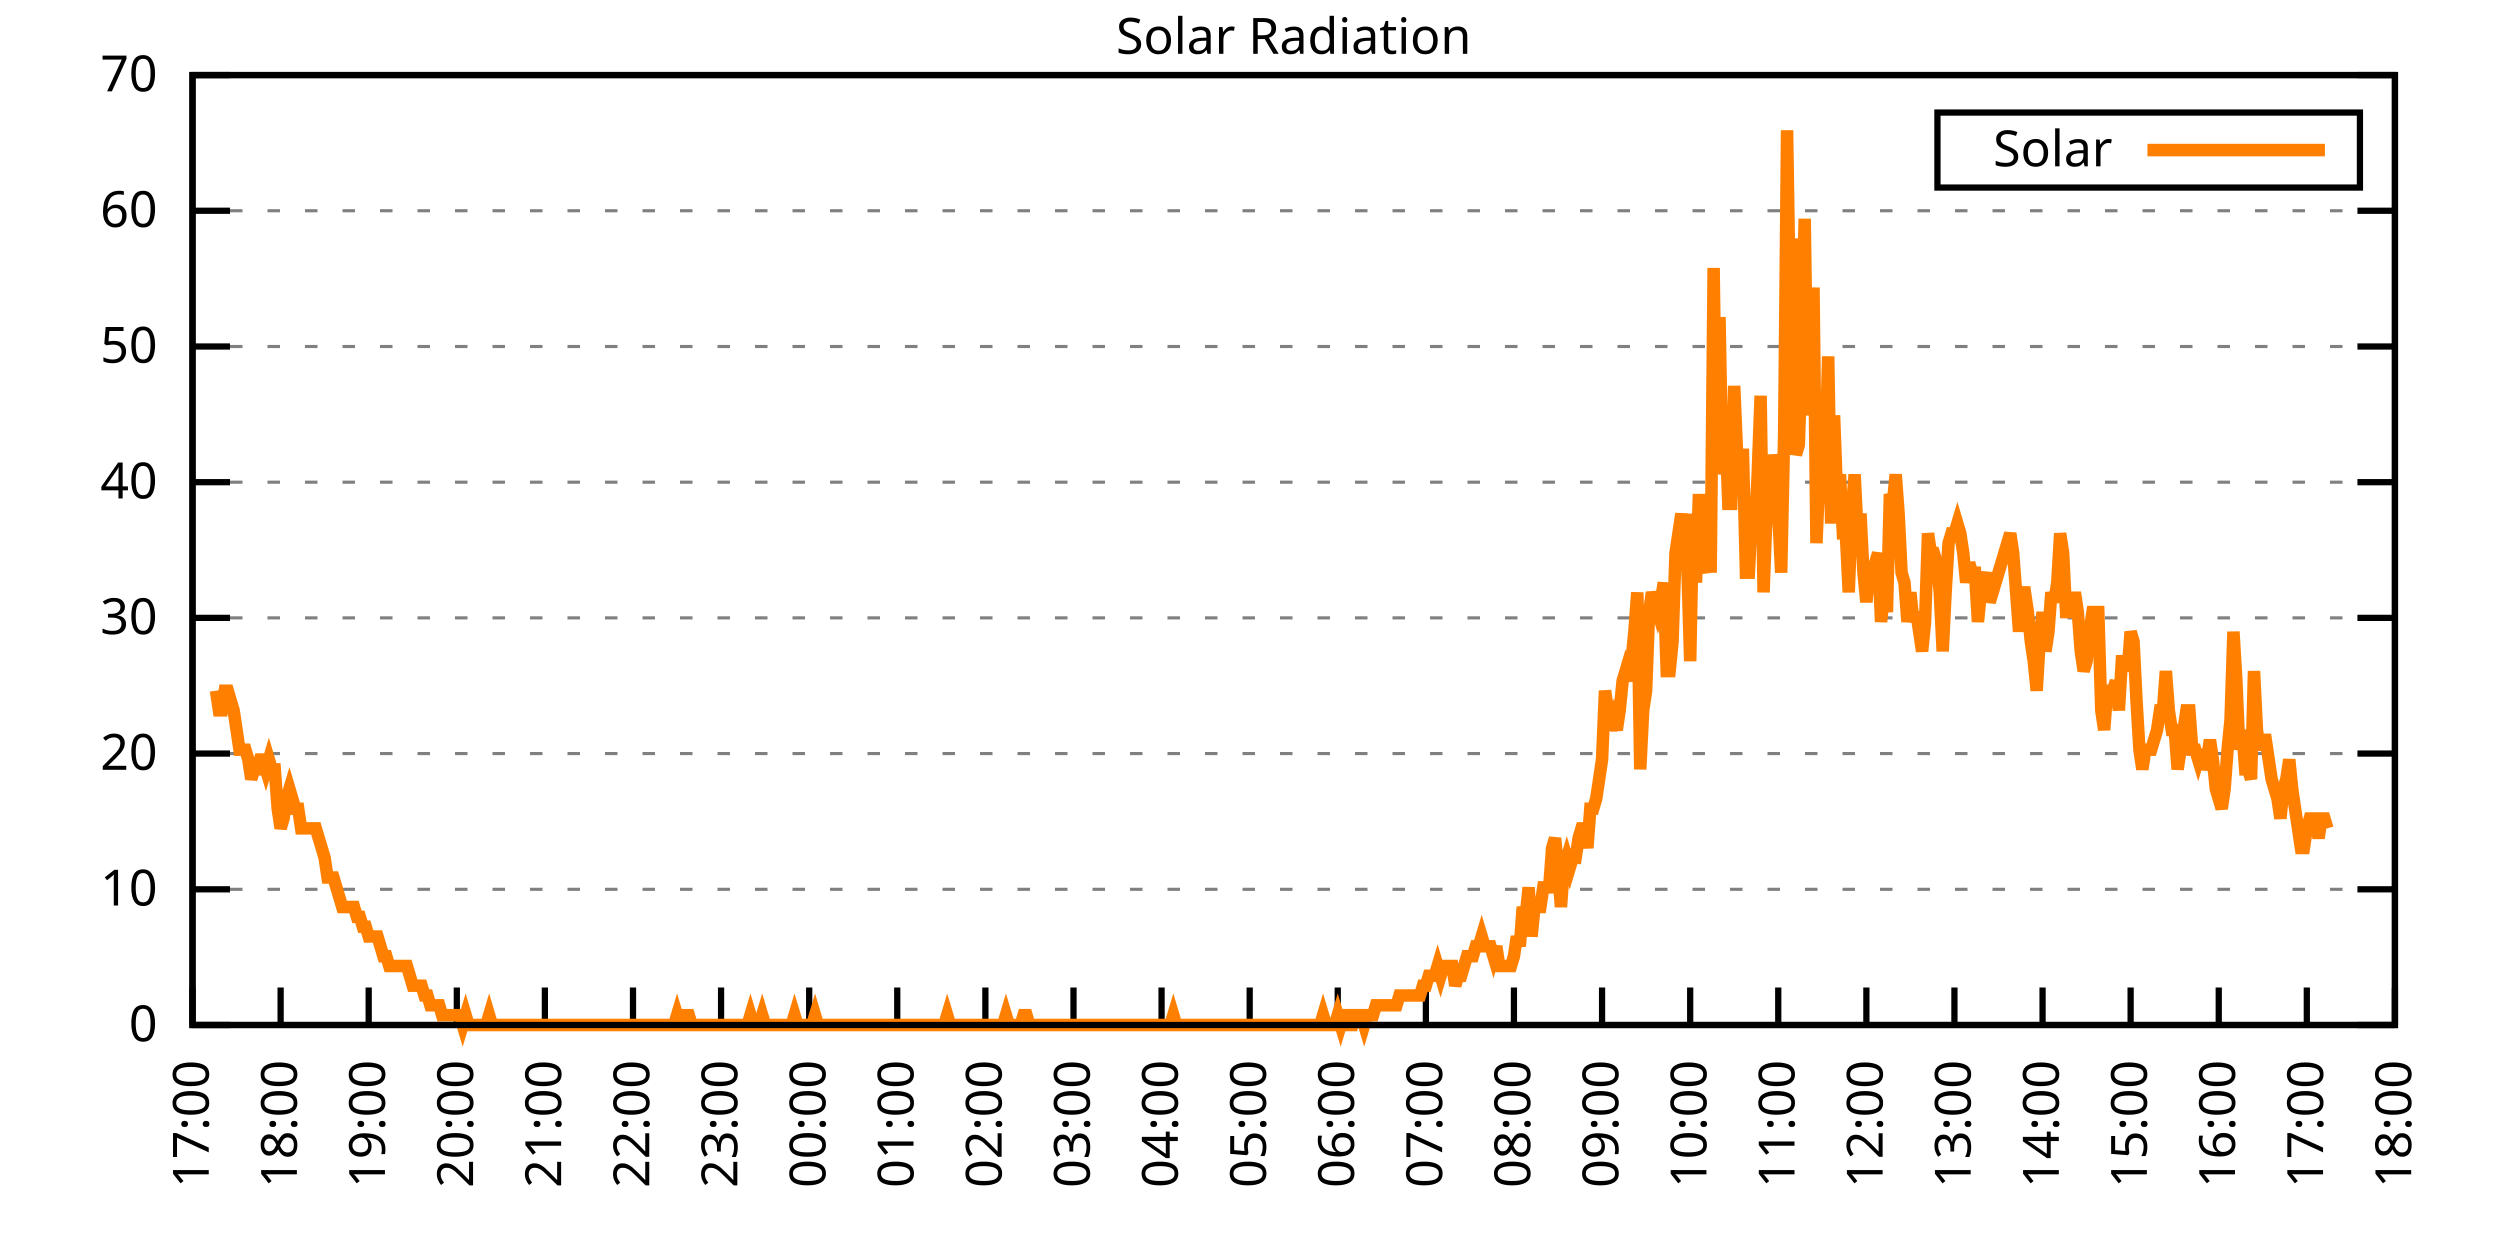
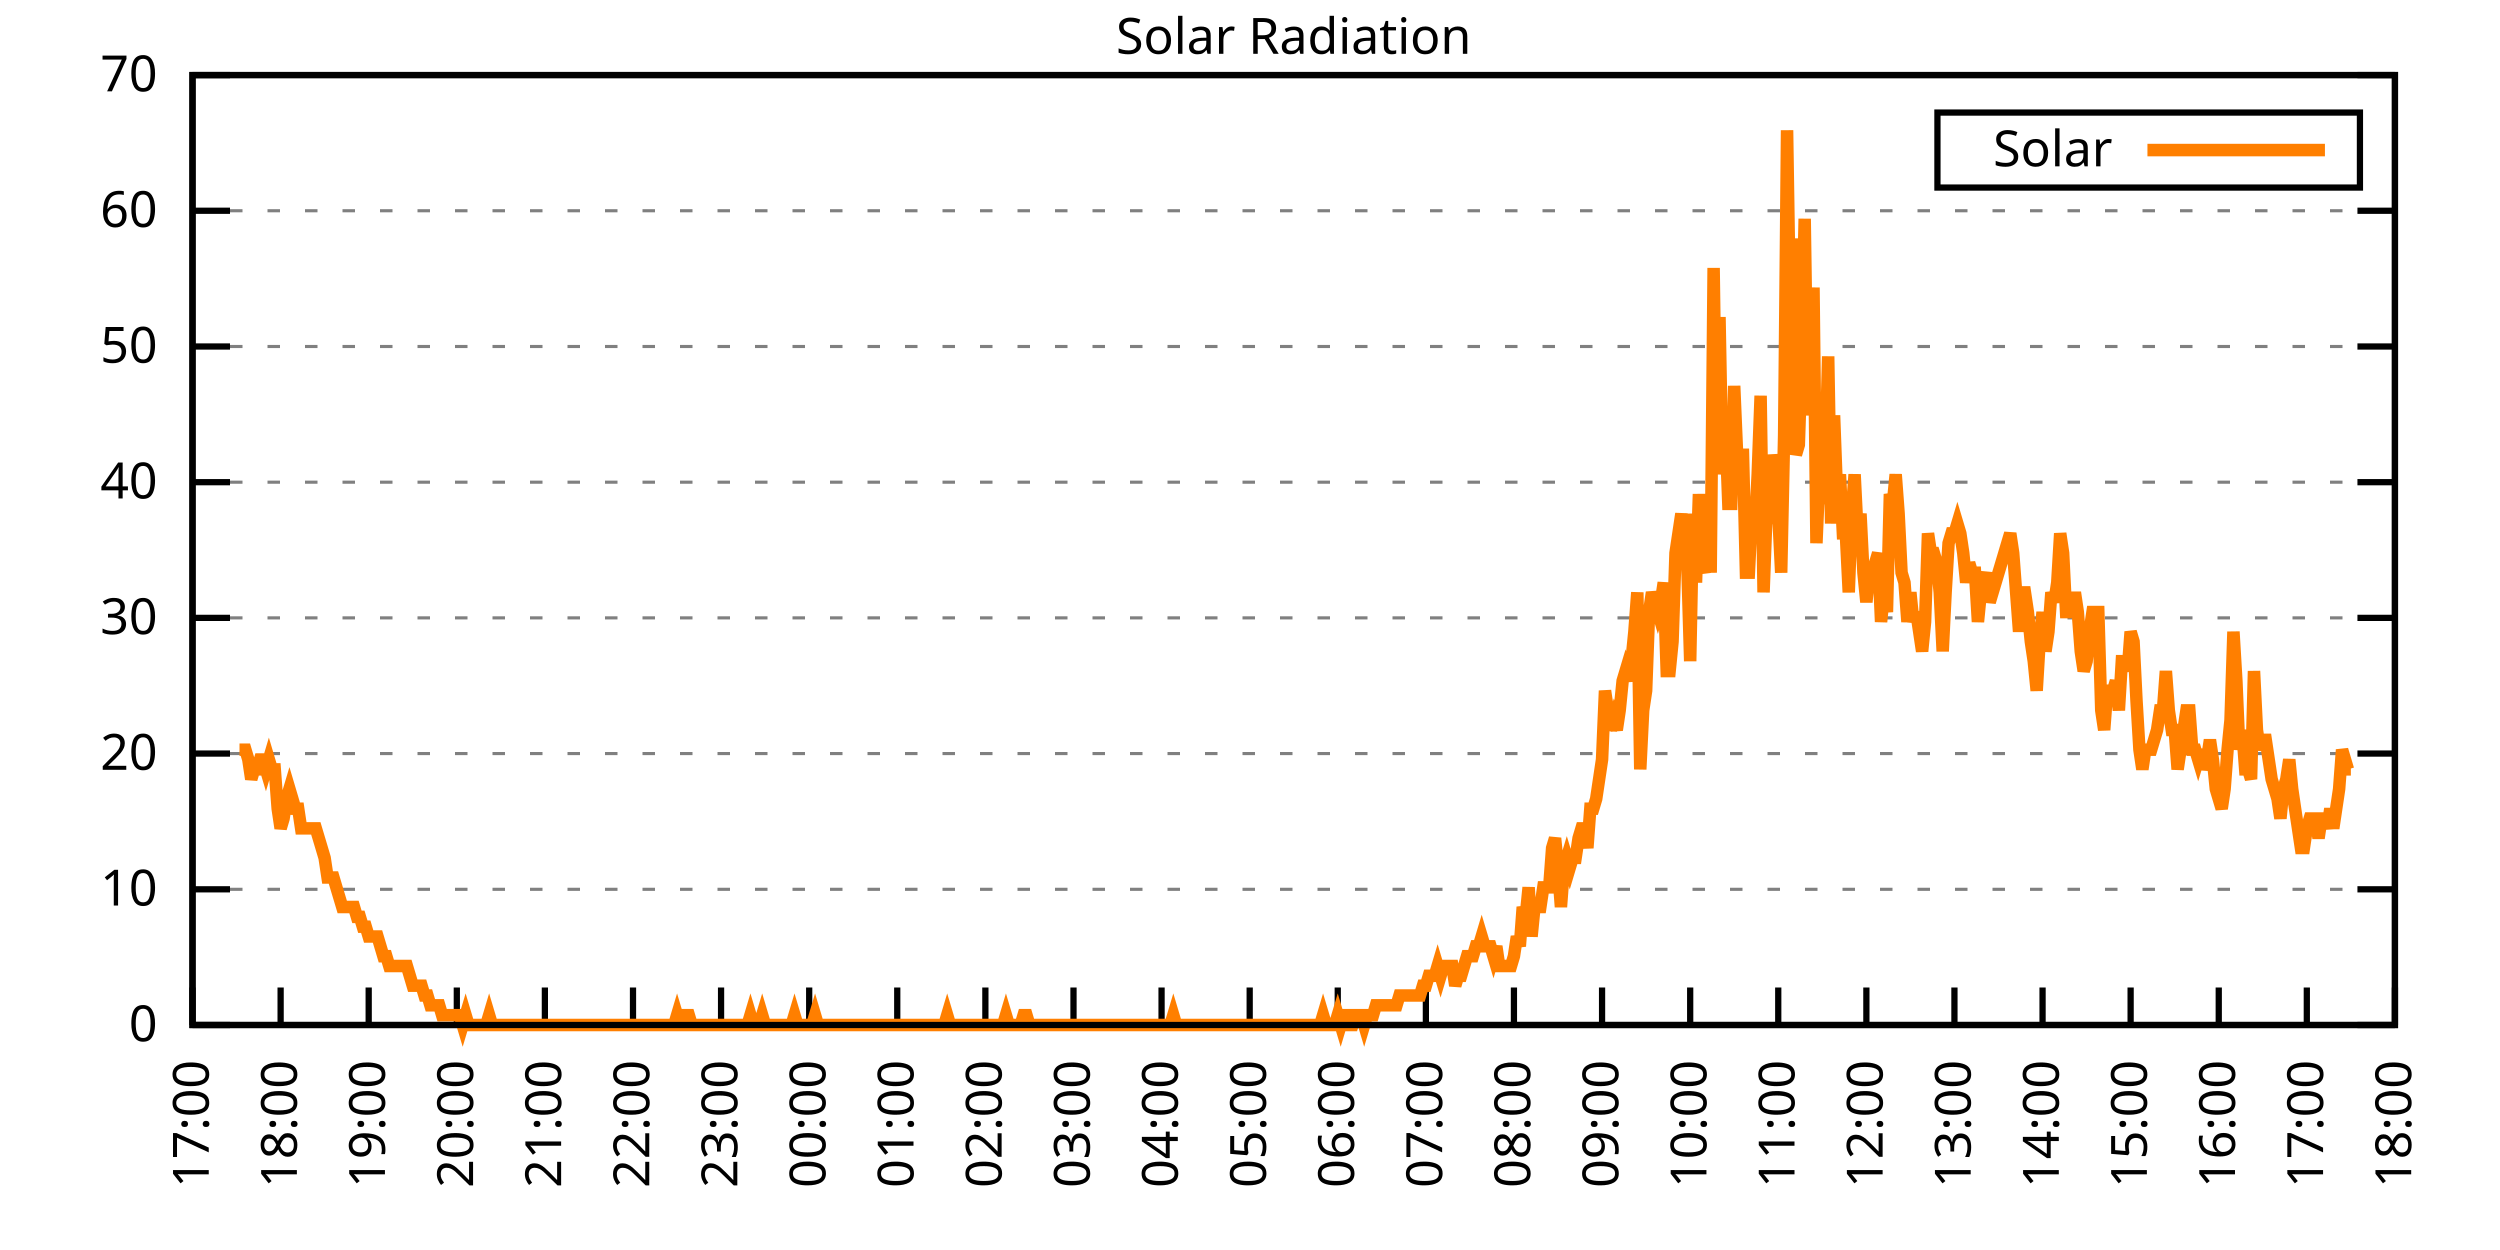
<svg xmlns="http://www.w3.org/2000/svg" xmlns:xlink="http://www.w3.org/1999/xlink" width="400" height="200" viewBox="0 0 400 200">
  <g id="gnuplot_canvas">
    <rect x="0" y="0" width="400" height="200" fill="none" />
    <defs>
      <circle id="gpDot" r="0.5" stroke-width="0.5" stroke="currentColor" />
      <path id="gpPt0" stroke-width="0.333" stroke="currentColor" d="M-1,0 h2 M0,-1 v2" />
      <path id="gpPt1" stroke-width="0.333" stroke="currentColor" d="M-1,-1 L1,1 M1,-1 L-1,1" />
      <path id="gpPt2" stroke-width="0.333" stroke="currentColor" d="M-1,0 L1,0 M0,-1 L0,1 M-1,-1 L1,1 M-1,1 L1,-1" />
      <rect id="gpPt3" stroke-width="0.333" stroke="currentColor" x="-1" y="-1" width="2" height="2" />
      <rect id="gpPt4" stroke-width="0.333" stroke="currentColor" fill="currentColor" x="-1" y="-1" width="2" height="2" />
      <circle id="gpPt5" stroke-width="0.333" stroke="currentColor" cx="0" cy="0" r="1" />
      <use xlink:href="#gpPt5" id="gpPt6" fill="currentColor" stroke="none" />
      <path id="gpPt7" stroke-width="0.333" stroke="currentColor" d="M0,-1.33 L-1.33,0.67 L1.33,0.67 z" />
      <use xlink:href="#gpPt7" id="gpPt8" fill="currentColor" stroke="none" />
      <use xlink:href="#gpPt7" id="gpPt9" stroke="currentColor" transform="rotate(180)" />
      <use xlink:href="#gpPt9" id="gpPt10" fill="currentColor" stroke="none" />
      <use xlink:href="#gpPt3" id="gpPt11" stroke="currentColor" transform="rotate(45)" />
      <use xlink:href="#gpPt11" id="gpPt12" fill="currentColor" stroke="none" />
      <path id="gpPt13" stroke-width="0.333" stroke="currentColor" d="M0,1.330 L1.265,0.411 L0.782,-1.067 L-0.782,-1.076 L-1.265,0.411 z" />
      <use xlink:href="#gpPt13" id="gpPt14" fill="currentColor" stroke="none" />
      <filter id="textbox" filterUnits="objectBoundingBox" x="0" y="0" height="1" width="1">
        <feFlood flood-color="white" flood-opacity="1" result="bgnd" />
        <feComposite in="SourceGraphic" in2="bgnd" operator="atop" />
      </filter>
      <filter id="greybox" filterUnits="objectBoundingBox" x="0" y="0" height="1" width="1">
        <feFlood flood-color="lightgrey" flood-opacity="1" result="grey" />
        <feComposite in="SourceGraphic" in2="grey" operator="atop" />
      </filter>
    </defs>
    <g fill="none" color="white" stroke="currentColor" stroke-width="1.00" stroke-linecap="butt" stroke-linejoin="miter">
</g>
    <g fill="none" color="black" stroke="currentColor" stroke-width="1.00" stroke-linecap="butt" stroke-linejoin="miter">
      <g stroke="none" shape-rendering="crispEdges">
        <polygon fill="rgb(255, 255, 255)" points="30.80,164.00 383.18,164.00 383.18,12.02 30.80,12.02 " />
      </g>
    </g>
    <g fill="none" color="black" stroke="currentColor" stroke-width="1.00" stroke-linecap="butt" stroke-linejoin="miter">
</g>
    <g fill="none" color="black" stroke="black" stroke-width="0.50" stroke-linecap="butt" stroke-linejoin="miter">
</g>
    <g fill="none" color="gray" stroke="currentColor" stroke-width="0.50" stroke-linecap="butt" stroke-linejoin="miter">
      <path stroke="gray" stroke-dasharray="2,4" class="gridline" d="M30.80,164.00 L383.19,164.00  " />
    </g>
    <g fill="none" color="gray" stroke="gray" stroke-width="1.00" stroke-linecap="butt" stroke-linejoin="miter">
</g>
    <g fill="none" color="black" stroke="currentColor" stroke-width="1.00" stroke-linecap="butt" stroke-linejoin="miter">
      <path stroke="black" d="M30.80,164.00 L36.80,164.00 M383.19,164.00 L377.19,164.00  " />
      <g transform="translate(25.20,166.60)" stroke="none" fill="black" font-family="Sans" font-size="8.00" text-anchor="end">
        <text>
          <tspan font-family="Sans"> 0</tspan>
        </text>
      </g>
    </g>
    <g fill="none" color="black" stroke="currentColor" stroke-width="1.00" stroke-linecap="butt" stroke-linejoin="miter">
</g>
    <g fill="none" color="black" stroke="black" stroke-width="0.50" stroke-linecap="butt" stroke-linejoin="miter">
</g>
    <g fill="none" color="gray" stroke="currentColor" stroke-width="0.50" stroke-linecap="butt" stroke-linejoin="miter">
      <path stroke="gray" stroke-dasharray="2,4" class="gridline" d="M30.80,142.29 L383.19,142.29  " />
    </g>
    <g fill="none" color="gray" stroke="gray" stroke-width="1.00" stroke-linecap="butt" stroke-linejoin="miter">
</g>
    <g fill="none" color="black" stroke="currentColor" stroke-width="1.00" stroke-linecap="butt" stroke-linejoin="miter">
      <path stroke="black" d="M30.80,142.29 L36.80,142.29 M383.19,142.29 L377.19,142.29  " />
      <g transform="translate(25.20,144.89)" stroke="none" fill="black" font-family="Sans" font-size="8.00" text-anchor="end">
        <text>
          <tspan font-family="Sans"> 10</tspan>
        </text>
      </g>
    </g>
    <g fill="none" color="black" stroke="currentColor" stroke-width="1.00" stroke-linecap="butt" stroke-linejoin="miter">
</g>
    <g fill="none" color="black" stroke="black" stroke-width="0.50" stroke-linecap="butt" stroke-linejoin="miter">
</g>
    <g fill="none" color="gray" stroke="currentColor" stroke-width="0.50" stroke-linecap="butt" stroke-linejoin="miter">
      <path stroke="gray" stroke-dasharray="2,4" class="gridline" d="M30.80,120.57 L383.19,120.57  " />
    </g>
    <g fill="none" color="gray" stroke="gray" stroke-width="1.00" stroke-linecap="butt" stroke-linejoin="miter">
</g>
    <g fill="none" color="black" stroke="currentColor" stroke-width="1.00" stroke-linecap="butt" stroke-linejoin="miter">
      <path stroke="black" d="M30.80,120.57 L36.80,120.57 M383.19,120.57 L377.19,120.57  " />
      <g transform="translate(25.20,123.17)" stroke="none" fill="black" font-family="Sans" font-size="8.00" text-anchor="end">
        <text>
          <tspan font-family="Sans"> 20</tspan>
        </text>
      </g>
    </g>
    <g fill="none" color="black" stroke="currentColor" stroke-width="1.00" stroke-linecap="butt" stroke-linejoin="miter">
</g>
    <g fill="none" color="black" stroke="black" stroke-width="0.50" stroke-linecap="butt" stroke-linejoin="miter">
</g>
    <g fill="none" color="gray" stroke="currentColor" stroke-width="0.50" stroke-linecap="butt" stroke-linejoin="miter">
      <path stroke="gray" stroke-dasharray="2,4" class="gridline" d="M30.80,98.86 L383.19,98.86  " />
    </g>
    <g fill="none" color="gray" stroke="gray" stroke-width="1.00" stroke-linecap="butt" stroke-linejoin="miter">
</g>
    <g fill="none" color="black" stroke="currentColor" stroke-width="1.00" stroke-linecap="butt" stroke-linejoin="miter">
      <path stroke="black" d="M30.80,98.86 L36.80,98.86 M383.19,98.86 L377.19,98.86  " />
      <g transform="translate(25.20,101.46)" stroke="none" fill="black" font-family="Sans" font-size="8.00" text-anchor="end">
        <text>
          <tspan font-family="Sans"> 30</tspan>
        </text>
      </g>
    </g>
    <g fill="none" color="black" stroke="currentColor" stroke-width="1.00" stroke-linecap="butt" stroke-linejoin="miter">
</g>
    <g fill="none" color="black" stroke="black" stroke-width="0.50" stroke-linecap="butt" stroke-linejoin="miter">
</g>
    <g fill="none" color="gray" stroke="currentColor" stroke-width="0.50" stroke-linecap="butt" stroke-linejoin="miter">
      <path stroke="gray" stroke-dasharray="2,4" class="gridline" d="M30.80,77.15 L383.19,77.15  " />
    </g>
    <g fill="none" color="gray" stroke="gray" stroke-width="1.00" stroke-linecap="butt" stroke-linejoin="miter">
</g>
    <g fill="none" color="black" stroke="currentColor" stroke-width="1.00" stroke-linecap="butt" stroke-linejoin="miter">
      <path stroke="black" d="M30.80,77.15 L36.80,77.15 M383.19,77.15 L377.19,77.15  " />
      <g transform="translate(25.20,79.75)" stroke="none" fill="black" font-family="Sans" font-size="8.00" text-anchor="end">
        <text>
          <tspan font-family="Sans"> 40</tspan>
        </text>
      </g>
    </g>
    <g fill="none" color="black" stroke="currentColor" stroke-width="1.00" stroke-linecap="butt" stroke-linejoin="miter">
</g>
    <g fill="none" color="black" stroke="black" stroke-width="0.50" stroke-linecap="butt" stroke-linejoin="miter">
</g>
    <g fill="none" color="gray" stroke="currentColor" stroke-width="0.50" stroke-linecap="butt" stroke-linejoin="miter">
      <path stroke="gray" stroke-dasharray="2,4" class="gridline" d="M30.80,55.44 L383.19,55.44  " />
    </g>
    <g fill="none" color="gray" stroke="gray" stroke-width="1.00" stroke-linecap="butt" stroke-linejoin="miter">
</g>
    <g fill="none" color="black" stroke="currentColor" stroke-width="1.00" stroke-linecap="butt" stroke-linejoin="miter">
      <path stroke="black" d="M30.80,55.44 L36.80,55.44 M383.19,55.44 L377.19,55.44  " />
      <g transform="translate(25.20,58.04)" stroke="none" fill="black" font-family="Sans" font-size="8.00" text-anchor="end">
        <text>
          <tspan font-family="Sans"> 50</tspan>
        </text>
      </g>
    </g>
    <g fill="none" color="black" stroke="currentColor" stroke-width="1.00" stroke-linecap="butt" stroke-linejoin="miter">
</g>
    <g fill="none" color="black" stroke="black" stroke-width="0.50" stroke-linecap="butt" stroke-linejoin="miter">
</g>
    <g fill="none" color="gray" stroke="currentColor" stroke-width="0.50" stroke-linecap="butt" stroke-linejoin="miter">
      <path stroke="gray" stroke-dasharray="2,4" class="gridline" d="M30.80,33.72 L383.19,33.72  " />
    </g>
    <g fill="none" color="gray" stroke="gray" stroke-width="1.00" stroke-linecap="butt" stroke-linejoin="miter">
</g>
    <g fill="none" color="black" stroke="currentColor" stroke-width="1.00" stroke-linecap="butt" stroke-linejoin="miter">
      <path stroke="black" d="M30.80,33.72 L36.80,33.72 M383.19,33.72 L377.19,33.72  " />
      <g transform="translate(25.20,36.32)" stroke="none" fill="black" font-family="Sans" font-size="8.00" text-anchor="end">
        <text>
          <tspan font-family="Sans"> 60</tspan>
        </text>
      </g>
    </g>
    <g fill="none" color="black" stroke="currentColor" stroke-width="1.00" stroke-linecap="butt" stroke-linejoin="miter">
</g>
    <g fill="none" color="black" stroke="black" stroke-width="0.50" stroke-linecap="butt" stroke-linejoin="miter">
</g>
    <g fill="none" color="gray" stroke="currentColor" stroke-width="0.50" stroke-linecap="butt" stroke-linejoin="miter">
      <path stroke="gray" stroke-dasharray="2,4" class="gridline" d="M30.80,12.01 L383.19,12.01  " />
    </g>
    <g fill="none" color="gray" stroke="gray" stroke-width="1.00" stroke-linecap="butt" stroke-linejoin="miter">
</g>
    <g fill="none" color="black" stroke="currentColor" stroke-width="1.00" stroke-linecap="butt" stroke-linejoin="miter">
      <path stroke="black" d="M30.80,12.01 L36.80,12.01 M383.19,12.01 L377.19,12.01  " />
      <g transform="translate(25.20,14.61)" stroke="none" fill="black" font-family="Sans" font-size="8.00" text-anchor="end">
        <text>
          <tspan font-family="Sans"> 70</tspan>
        </text>
      </g>
    </g>
    <g fill="none" color="black" stroke="currentColor" stroke-width="1.00" stroke-linecap="butt" stroke-linejoin="miter">
      <path stroke="black" d="M30.80,164.00 L30.80,158.00  " />
      <g transform="translate(33.40,169.60) rotate(270.00)" stroke="none" fill="black" font-family="Sans" font-size="8.00" text-anchor="end">
        <text>
          <tspan font-family="Sans">17:00</tspan>
        </text>
      </g>
    </g>
    <g fill="none" color="black" stroke="currentColor" stroke-width="1.00" stroke-linecap="butt" stroke-linejoin="miter">
      <path stroke="black" d="M44.90,164.00 L44.90,158.00  " />
      <g transform="translate(47.50,169.60) rotate(270.00)" stroke="none" fill="black" font-family="Sans" font-size="8.00" text-anchor="end">
        <text>
          <tspan font-family="Sans">18:00</tspan>
        </text>
      </g>
    </g>
    <g fill="none" color="black" stroke="currentColor" stroke-width="1.00" stroke-linecap="butt" stroke-linejoin="miter">
      <path stroke="black" d="M58.99,164.00 L58.99,158.00  " />
      <g transform="translate(61.59,169.60) rotate(270.00)" stroke="none" fill="black" font-family="Sans" font-size="8.00" text-anchor="end">
        <text>
          <tspan font-family="Sans">19:00</tspan>
        </text>
      </g>
    </g>
    <g fill="none" color="black" stroke="currentColor" stroke-width="1.00" stroke-linecap="butt" stroke-linejoin="miter">
      <path stroke="black" d="M73.09,164.00 L73.09,158.00  " />
      <g transform="translate(75.69,169.60) rotate(270.00)" stroke="none" fill="black" font-family="Sans" font-size="8.00" text-anchor="end">
        <text>
          <tspan font-family="Sans">20:00</tspan>
        </text>
      </g>
    </g>
    <g fill="none" color="black" stroke="currentColor" stroke-width="1.00" stroke-linecap="butt" stroke-linejoin="miter">
      <path stroke="black" d="M87.18,164.00 L87.18,158.00  " />
      <g transform="translate(89.78,169.60) rotate(270.00)" stroke="none" fill="black" font-family="Sans" font-size="8.00" text-anchor="end">
        <text>
          <tspan font-family="Sans">21:00</tspan>
        </text>
      </g>
    </g>
    <g fill="none" color="black" stroke="currentColor" stroke-width="1.00" stroke-linecap="butt" stroke-linejoin="miter">
      <path stroke="black" d="M101.28,164.00 L101.28,158.00  " />
      <g transform="translate(103.88,169.60) rotate(270.00)" stroke="none" fill="black" font-family="Sans" font-size="8.00" text-anchor="end">
        <text>
          <tspan font-family="Sans">22:00</tspan>
        </text>
      </g>
    </g>
    <g fill="none" color="black" stroke="currentColor" stroke-width="1.00" stroke-linecap="butt" stroke-linejoin="miter">
      <path stroke="black" d="M115.37,164.00 L115.37,158.00  " />
      <g transform="translate(117.97,169.60) rotate(270.00)" stroke="none" fill="black" font-family="Sans" font-size="8.00" text-anchor="end">
        <text>
          <tspan font-family="Sans">23:00</tspan>
        </text>
      </g>
    </g>
    <g fill="none" color="black" stroke="currentColor" stroke-width="1.00" stroke-linecap="butt" stroke-linejoin="miter">
      <path stroke="black" d="M129.47,164.00 L129.47,158.00  " />
      <g transform="translate(132.07,169.60) rotate(270.00)" stroke="none" fill="black" font-family="Sans" font-size="8.00" text-anchor="end">
        <text>
          <tspan font-family="Sans">00:00</tspan>
        </text>
      </g>
    </g>
    <g fill="none" color="black" stroke="currentColor" stroke-width="1.00" stroke-linecap="butt" stroke-linejoin="miter">
      <path stroke="black" d="M143.56,164.00 L143.56,158.00  " />
      <g transform="translate(146.16,169.60) rotate(270.00)" stroke="none" fill="black" font-family="Sans" font-size="8.00" text-anchor="end">
        <text>
          <tspan font-family="Sans">01:00</tspan>
        </text>
      </g>
    </g>
    <g fill="none" color="black" stroke="currentColor" stroke-width="1.00" stroke-linecap="butt" stroke-linejoin="miter">
      <path stroke="black" d="M157.66,164.00 L157.66,158.00  " />
      <g transform="translate(160.26,169.60) rotate(270.00)" stroke="none" fill="black" font-family="Sans" font-size="8.00" text-anchor="end">
        <text>
          <tspan font-family="Sans">02:00</tspan>
        </text>
      </g>
    </g>
    <g fill="none" color="black" stroke="currentColor" stroke-width="1.00" stroke-linecap="butt" stroke-linejoin="miter">
      <path stroke="black" d="M171.76,164.00 L171.76,158.00  " />
      <g transform="translate(174.36,169.60) rotate(270.00)" stroke="none" fill="black" font-family="Sans" font-size="8.00" text-anchor="end">
        <text>
          <tspan font-family="Sans">03:00</tspan>
        </text>
      </g>
    </g>
    <g fill="none" color="black" stroke="currentColor" stroke-width="1.00" stroke-linecap="butt" stroke-linejoin="miter">
      <path stroke="black" d="M185.85,164.00 L185.85,158.00  " />
      <g transform="translate(188.45,169.60) rotate(270.00)" stroke="none" fill="black" font-family="Sans" font-size="8.00" text-anchor="end">
        <text>
          <tspan font-family="Sans">04:00</tspan>
        </text>
      </g>
    </g>
    <g fill="none" color="black" stroke="currentColor" stroke-width="1.00" stroke-linecap="butt" stroke-linejoin="miter">
      <path stroke="black" d="M199.95,164.00 L199.95,158.00  " />
      <g transform="translate(202.55,169.60) rotate(270.00)" stroke="none" fill="black" font-family="Sans" font-size="8.00" text-anchor="end">
        <text>
          <tspan font-family="Sans">05:00</tspan>
        </text>
      </g>
    </g>
    <g fill="none" color="black" stroke="currentColor" stroke-width="1.00" stroke-linecap="butt" stroke-linejoin="miter">
      <path stroke="black" d="M214.04,164.00 L214.04,158.00  " />
      <g transform="translate(216.64,169.60) rotate(270.00)" stroke="none" fill="black" font-family="Sans" font-size="8.00" text-anchor="end">
        <text>
          <tspan font-family="Sans">06:00</tspan>
        </text>
      </g>
    </g>
    <g fill="none" color="black" stroke="currentColor" stroke-width="1.00" stroke-linecap="butt" stroke-linejoin="miter">
      <path stroke="black" d="M228.14,164.00 L228.14,158.00  " />
      <g transform="translate(230.74,169.60) rotate(270.00)" stroke="none" fill="black" font-family="Sans" font-size="8.00" text-anchor="end">
        <text>
          <tspan font-family="Sans">07:00</tspan>
        </text>
      </g>
    </g>
    <g fill="none" color="black" stroke="currentColor" stroke-width="1.00" stroke-linecap="butt" stroke-linejoin="miter">
      <path stroke="black" d="M242.23,164.00 L242.23,158.00  " />
      <g transform="translate(244.83,169.60) rotate(270.00)" stroke="none" fill="black" font-family="Sans" font-size="8.00" text-anchor="end">
        <text>
          <tspan font-family="Sans">08:00</tspan>
        </text>
      </g>
    </g>
    <g fill="none" color="black" stroke="currentColor" stroke-width="1.00" stroke-linecap="butt" stroke-linejoin="miter">
      <path stroke="black" d="M256.33,164.00 L256.33,158.00  " />
      <g transform="translate(258.93,169.60) rotate(270.00)" stroke="none" fill="black" font-family="Sans" font-size="8.00" text-anchor="end">
        <text>
          <tspan font-family="Sans">09:00</tspan>
        </text>
      </g>
    </g>
    <g fill="none" color="black" stroke="currentColor" stroke-width="1.00" stroke-linecap="butt" stroke-linejoin="miter">
      <path stroke="black" d="M270.43,164.00 L270.43,158.00  " />
      <g transform="translate(273.03,169.60) rotate(270.00)" stroke="none" fill="black" font-family="Sans" font-size="8.00" text-anchor="end">
        <text>
          <tspan font-family="Sans">10:00</tspan>
        </text>
      </g>
    </g>
    <g fill="none" color="black" stroke="currentColor" stroke-width="1.00" stroke-linecap="butt" stroke-linejoin="miter">
      <path stroke="black" d="M284.52,164.00 L284.52,158.00  " />
      <g transform="translate(287.12,169.60) rotate(270.00)" stroke="none" fill="black" font-family="Sans" font-size="8.00" text-anchor="end">
        <text>
          <tspan font-family="Sans">11:00</tspan>
        </text>
      </g>
    </g>
    <g fill="none" color="black" stroke="currentColor" stroke-width="1.00" stroke-linecap="butt" stroke-linejoin="miter">
      <path stroke="black" d="M298.62,164.00 L298.62,158.00  " />
      <g transform="translate(301.22,169.60) rotate(270.00)" stroke="none" fill="black" font-family="Sans" font-size="8.00" text-anchor="end">
        <text>
          <tspan font-family="Sans">12:00</tspan>
        </text>
      </g>
    </g>
    <g fill="none" color="black" stroke="currentColor" stroke-width="1.00" stroke-linecap="butt" stroke-linejoin="miter">
      <path stroke="black" d="M312.71,164.00 L312.71,158.00  " />
      <g transform="translate(315.31,169.60) rotate(270.00)" stroke="none" fill="black" font-family="Sans" font-size="8.00" text-anchor="end">
        <text>
          <tspan font-family="Sans">13:00</tspan>
        </text>
      </g>
    </g>
    <g fill="none" color="black" stroke="currentColor" stroke-width="1.00" stroke-linecap="butt" stroke-linejoin="miter">
      <path stroke="black" d="M326.81,164.00 L326.81,158.00  " />
      <g transform="translate(329.41,169.60) rotate(270.00)" stroke="none" fill="black" font-family="Sans" font-size="8.00" text-anchor="end">
        <text>
          <tspan font-family="Sans">14:00</tspan>
        </text>
      </g>
    </g>
    <g fill="none" color="black" stroke="currentColor" stroke-width="1.00" stroke-linecap="butt" stroke-linejoin="miter">
      <path stroke="black" d="M340.90,164.00 L340.90,158.00  " />
      <g transform="translate(343.50,169.60) rotate(270.00)" stroke="none" fill="black" font-family="Sans" font-size="8.00" text-anchor="end">
        <text>
          <tspan font-family="Sans">15:00</tspan>
        </text>
      </g>
    </g>
    <g fill="none" color="black" stroke="currentColor" stroke-width="1.00" stroke-linecap="butt" stroke-linejoin="miter">
      <path stroke="black" d="M355.00,164.00 L355.00,158.00  " />
      <g transform="translate(357.60,169.60) rotate(270.00)" stroke="none" fill="black" font-family="Sans" font-size="8.00" text-anchor="end">
        <text>
          <tspan font-family="Sans">16:00</tspan>
        </text>
      </g>
    </g>
    <g fill="none" color="black" stroke="currentColor" stroke-width="1.00" stroke-linecap="butt" stroke-linejoin="miter">
      <path stroke="black" d="M369.09,164.00 L369.09,158.00  " />
      <g transform="translate(371.69,169.60) rotate(270.00)" stroke="none" fill="black" font-family="Sans" font-size="8.00" text-anchor="end">
        <text>
          <tspan font-family="Sans">17:00</tspan>
        </text>
      </g>
    </g>
    <g fill="none" color="black" stroke="currentColor" stroke-width="1.00" stroke-linecap="butt" stroke-linejoin="miter">
      <path stroke="black" d="M383.19,164.00 L383.19,158.00  " />
      <g transform="translate(385.79,169.60) rotate(270.00)" stroke="none" fill="black" font-family="Sans" font-size="8.00" text-anchor="end">
        <text>
          <tspan font-family="Sans">18:00</tspan>
        </text>
      </g>
    </g>
    <g fill="none" color="black" stroke="currentColor" stroke-width="1.00" stroke-linecap="butt" stroke-linejoin="miter">
</g>
    <g fill="none" color="black" stroke="currentColor" stroke-width="1.00" stroke-linecap="butt" stroke-linejoin="miter">
      <path stroke="black" d="M30.80,12.01 L30.80,164.00 L383.19,164.00 L383.19,12.01 L30.80,12.01 Z  " />
    </g>
    <g fill="none" color="black" stroke="currentColor" stroke-width="1.00" stroke-linecap="butt" stroke-linejoin="miter">
</g>
    <g fill="none" color="black" stroke="currentColor" stroke-width="1.00" stroke-linecap="butt" stroke-linejoin="miter">
      <path stroke="black" d="M309.99,30.01 L309.99,18.01 L377.59,18.01 L377.59,30.01 L309.99,30.01 Z  " />
    </g>
    <g id="Solar_Radiation_plot_1">
      <g fill="none" color="white" stroke="black" stroke-width="2.00" stroke-linecap="butt" stroke-linejoin="miter">
</g>
      <g fill="none" color="black" stroke="currentColor" stroke-width="2.00" stroke-linecap="butt" stroke-linejoin="miter">
        <g transform="translate(337.99,26.61)" stroke="none" fill="black" font-family="Sans" font-size="8.00" text-anchor="end">
          <text>
            <tspan font-family="Sans">Solar</tspan>
          </text>
        </g>
      </g>
      <g fill="none" color="black" stroke="currentColor" stroke-width="2.00" stroke-linecap="butt" stroke-linejoin="miter">
-         <path stroke="rgb(255, 127,   0)" d="M343.59,24.01 L371.99,24.01 M34.56,110.51 L35.03,113.66 L35.50,113.66 L35.97,110.51 L36.44,110.51 L36.91,112.09   L37.38,113.66 L37.85,116.80 L38.32,119.95 L38.79,119.95 L39.26,119.95 L39.73,121.52 L40.20,124.67 L40.67,123.10   L41.14,123.10 L41.61,121.52 L42.08,121.52 L42.55,123.10 L43.02,121.52 L43.49,123.10 L43.96,123.10 L44.43,129.39   L44.90,132.54 L45.37,130.96 L45.84,127.82 L46.31,126.24 L46.78,127.82 L47.24,129.39 L47.71,129.39 L48.18,132.54   L48.65,132.54 L49.12,132.54 L49.59,132.54 L50.06,132.54 L50.53,132.54 L51.00,134.11 L51.47,135.68 L51.94,137.26   L52.41,140.40 L52.88,140.40 L53.35,140.40 L53.82,141.98 L54.29,143.55 L54.76,145.12 L55.23,145.12 L55.70,145.12   L56.17,145.12 L56.64,145.12 L57.11,146.70 L57.58,146.70 L58.05,148.27 L58.52,148.27 L58.99,149.84 L59.46,149.84   L59.93,149.84 L60.40,149.84 L60.87,151.41 L61.34,152.99 L61.81,152.99 L62.28,154.56 L62.75,154.56 L63.22,154.56   L63.69,154.56 L64.16,154.56 L64.63,154.56 L65.10,154.56 L65.57,156.13 L66.04,157.71 L66.51,157.71 L66.98,157.71   L67.45,157.71 L67.92,159.28 L68.39,159.28 L68.86,160.85 L69.33,160.85 L69.80,160.85 L70.27,160.85 L70.74,162.43   L71.21,162.43 L71.68,162.43 L72.15,162.43 L72.62,162.43 L73.09,162.43 L73.56,162.43 L74.03,164.00 L74.50,162.43   L74.97,164.00 L75.44,164.00 L75.91,164.00 L76.38,164.00 L76.85,164.00 L77.32,164.00 L77.79,164.00 L78.26,162.43   L78.73,164.00 L79.19,164.00 L79.66,164.00 L80.13,164.00 L80.60,164.00 L81.07,164.00 L81.54,164.00 L82.01,164.00   L82.48,164.00 L82.95,164.00 L83.42,164.00 L83.89,164.00 L84.36,164.00 L84.83,164.00 L85.30,164.00 L85.77,164.00   L86.24,164.00 L86.71,164.00 L87.18,164.00 L87.65,164.00 L88.12,164.00 L88.59,164.00 L89.06,164.00 L89.53,164.00   L90.00,164.00 L90.47,164.00 L90.94,164.00 L91.41,164.00 L91.88,164.00 L92.35,164.00 L92.82,164.00 L93.29,164.00   L93.76,164.00 L94.23,164.00 L94.70,164.00 L95.17,164.00 L95.64,164.00 L96.11,164.00 L96.58,164.00 L97.05,164.00   L97.52,164.00 L97.99,164.00 L98.46,164.00 L98.93,164.00 L99.40,164.00 L99.87,164.00 L100.34,164.00 L100.81,164.00   L101.28,164.00 L101.75,164.00 L102.22,164.00 L102.69,164.00 L103.16,164.00 L103.63,164.00 L104.10,164.00 L104.57,164.00   L105.04,164.00 L105.51,164.00 L105.98,164.00 L106.45,164.00 L106.92,164.00 L107.39,164.00 L107.86,164.00 L108.33,162.43   L108.80,164.00 L109.27,164.00 L109.74,162.43 L110.21,162.43 L110.68,164.00 L111.14,164.00 L111.61,164.00 L112.08,164.00   L112.55,164.00 L113.02,164.00 L113.49,164.00 L113.96,164.00 L114.43,164.00 L114.90,164.00 L115.37,164.00 L115.84,164.00   L116.31,164.00 L116.78,164.00 L117.25,164.00 L117.72,164.00 L118.19,164.00 L118.66,164.00 L119.13,164.00 L119.60,164.00   L120.07,162.43 L120.54,164.00 L121.01,164.00 L121.48,164.00 L121.95,162.43 L122.42,164.00 L122.89,164.00 L123.36,164.00   L123.83,164.00 L124.30,164.00 L124.77,164.00 L125.24,164.00 L125.71,164.00 L126.18,164.00 L126.65,164.00 L127.12,162.43   L127.59,164.00 L128.06,164.00 L128.53,164.00 L129.00,164.00 L129.47,164.00 L129.94,164.00 L130.41,162.43 L130.88,164.00   L131.35,164.00 L131.82,164.00 L132.29,164.00 L132.76,164.00 L133.23,164.00 L133.70,164.00 L134.17,164.00 L134.64,164.00   L135.11,164.00 L135.58,164.00 L136.05,164.00 L136.52,164.00 L136.99,164.00 L137.46,164.00 L137.93,164.00 L138.40,164.00   L138.87,164.00 L139.34,164.00 L139.81,164.00 L140.28,164.00 L140.75,164.00 L141.22,164.00 L141.69,164.00 L142.16,164.00   L142.63,164.00 L143.09,164.00 L143.56,164.00 L144.03,164.00 L144.50,164.00 L144.97,164.00 L145.44,164.00 L145.91,164.00   L146.38,164.00 L146.85,164.00 L147.32,164.00 L147.79,164.00 L148.26,164.00 L148.73,164.00 L149.20,164.00 L149.67,164.00   L150.14,164.00 L150.61,164.00 L151.08,164.00 L151.55,162.43 L152.02,164.00 L152.49,164.00 L152.96,164.00 L153.43,164.00   L153.90,164.00 L154.37,164.00 L154.84,164.00 L155.31,164.00 L155.78,164.00 L156.25,164.00 L156.72,164.00 L157.19,164.00   L157.66,164.00 L158.13,164.00 L158.60,164.00 L159.07,164.00 L159.54,164.00 L160.01,164.00 L160.48,164.00 L160.95,162.43   L161.42,164.00 L161.89,164.00 L162.36,164.00 L162.83,164.00 L163.30,164.00 L163.77,162.43 L164.24,162.43 L164.71,164.00   L165.18,164.00 L165.65,164.00 L166.12,164.00 L166.59,164.00 L167.06,164.00 L167.53,164.00 L168.00,164.00 L168.47,164.00   L168.94,164.00 L169.41,164.00 L169.88,164.00 L170.35,164.00 L170.82,164.00 L171.29,164.00 L171.76,164.00 L172.23,164.00   L172.70,164.00 L173.17,164.00 L173.64,164.00 L174.11,164.00 L174.58,164.00 L175.04,164.00 L175.51,164.00 L175.98,164.00   L176.45,164.00 L176.92,164.00 L177.39,164.00 L177.86,164.00 L178.33,164.00 L178.80,164.00 L179.27,164.00 L179.74,164.00   L180.21,164.00 L180.68,164.00 L181.15,164.00 L181.62,164.00 L182.09,164.00 L182.56,164.00 L183.03,164.00 L183.50,164.00   L183.97,164.00 L184.44,164.00 L184.91,164.00 L185.38,164.00 L185.85,164.00 L186.32,164.00 L186.79,164.00 L187.26,164.00   L187.73,162.43 L188.20,164.00 L188.67,164.00 L189.14,164.00 L189.61,164.00 L190.08,164.00 L190.55,164.00 L191.02,164.00   L191.49,164.00 L191.96,164.00 L192.43,164.00 L192.90,164.00 L193.37,164.00 L193.84,164.00 L194.31,164.00 L194.78,164.00   L195.25,164.00 L195.72,164.00 L196.19,164.00 L196.66,164.00 L197.13,164.00 L197.60,164.00 L198.07,164.00 L198.54,164.00   L199.01,164.00 L199.48,164.00 L199.95,164.00 L200.42,164.00 L200.89,164.00 L201.36,164.00 L201.83,164.00 L202.30,164.00   L202.77,164.00 L203.24,164.00 L203.71,164.00 L204.18,164.00 L204.65,164.00 L205.12,164.00 L205.59,164.00 L206.06,164.00   L206.53,164.00 L207.00,164.00 L207.46,164.00 L207.93,164.00 L208.40,164.00 L208.87,164.00 L209.34,164.00 L209.81,164.00   L210.28,164.00 L210.75,164.00 L211.22,164.00 L211.69,162.43 L212.16,164.00 L212.63,164.00 L213.10,164.00 L213.57,164.00   L214.04,162.43 L214.51,164.00 L214.98,162.43 L215.45,162.43 L215.92,164.00 L216.39,164.00 L216.86,162.43 L217.33,162.43   L217.80,162.43 L218.27,164.00 L218.74,162.43 L219.21,162.43 L219.68,162.43 L220.15,160.85 L220.62,160.85 L221.09,160.85   L221.56,160.85 L222.03,160.85 L222.50,160.85 L222.97,160.85 L223.44,160.85 L223.91,159.28 L224.38,159.28 L224.85,159.28   L225.32,159.28 L225.79,159.28 L226.26,159.28 L226.73,159.28 L227.20,159.28 L227.67,157.71 L228.14,157.71 L228.61,156.13   L229.08,156.13 L229.55,156.13 L230.02,154.56 L230.49,156.13 L230.96,154.56 L231.43,154.56 L231.90,154.56 L232.37,154.56   L232.84,157.71 L233.31,156.13 L233.78,156.13 L234.25,154.56 L234.72,152.99 L235.19,152.99 L235.66,152.99 L236.13,151.41   L236.60,151.41 L237.07,149.84 L237.54,151.41 L238.01,151.41 L238.48,151.41 L238.95,152.99 L239.41,151.41 L239.88,154.56   L240.35,154.56 L240.82,154.56 L241.29,154.56 L241.76,154.56 L242.23,152.99 L242.70,149.84 L243.17,151.41 L243.64,145.12   L244.11,146.70 L244.58,141.98 L245.05,149.84 L245.52,145.12 L245.99,145.12 L246.46,145.12 L246.93,141.98 L247.40,141.98   L247.87,141.98 L248.34,135.68 L248.81,134.11 L249.28,138.83 L249.75,145.12 L250.22,138.83 L250.69,137.26 L251.16,138.83   L251.63,137.26 L252.10,137.26 L252.57,134.11 L253.04,132.54 L253.51,132.54 L253.98,135.68 L254.45,129.39 L254.92,129.39   L255.39,127.82 L255.86,124.67 L256.33,121.52 L256.80,110.51 L257.27,113.66 L257.74,116.80 L258.21,115.23 L258.68,116.80   L259.15,113.66 L259.62,108.94 L260.09,107.37 L260.56,108.94 L261.03,105.79 L261.50,101.07 L261.97,94.78 L262.44,123.10   L262.91,113.66 L263.38,110.51 L263.85,97.93 L264.32,94.78 L264.79,96.35 L265.26,97.93 L265.73,96.35 L266.20,93.21   L266.67,107.37 L267.14,107.37 L267.61,102.65 L268.08,88.49 L268.55,85.34 L269.02,82.19 L269.49,88.49 L269.96,90.06   L270.43,105.79 L270.90,82.19 L271.36,93.21 L271.83,79.05 L272.30,90.06 L272.77,91.63 L273.24,79.05 L273.71,91.63   L274.18,42.87 L274.65,75.90 L275.12,50.73 L275.59,75.90 L276.06,68.04 L276.53,80.62 L277.00,80.62 L277.47,61.74   L277.94,72.76 L278.41,72.76 L278.88,72.76 L279.35,91.63 L279.82,91.63 L280.29,82.19 L280.76,85.34 L281.23,75.90   L281.70,63.32 L282.17,94.78 L282.64,82.19 L283.11,83.77 L283.58,72.76 L284.05,75.90 L284.52,82.19 L284.99,91.63   L285.46,69.61 L285.93,20.84 L286.40,50.73 L286.87,38.15 L287.34,72.76 L287.81,71.18 L288.28,57.02 L288.75,35.00   L289.22,66.46 L289.69,58.60 L290.16,46.01 L290.63,86.91 L291.10,75.90 L291.57,80.62 L292.04,74.33 L292.51,57.02   L292.98,83.77 L293.45,66.46 L293.92,79.05 L294.39,75.90 L294.86,85.34 L295.33,85.34 L295.80,94.78 L296.27,82.19   L296.74,75.90 L297.21,85.34 L297.68,82.19 L298.15,91.63 L298.62,96.35 L299.09,91.63 L299.56,91.63 L300.03,90.06   L300.50,88.49 L300.97,99.50 L301.44,94.78 L301.91,97.93 L302.38,79.05 L302.85,80.62 L303.31,75.90 L303.78,82.19   L304.25,91.63 L304.72,93.21 L305.19,99.50 L305.66,94.78 L306.13,99.50 L306.60,97.93 L307.07,101.07 L307.54,104.22   L308.01,99.50 L308.48,85.34 L308.95,88.49 L309.42,88.49 L309.89,90.06 L310.36,94.78 L310.83,104.22 L311.30,94.78   L311.77,86.91 L312.24,85.34 L312.71,85.34 L313.18,83.77 L313.65,85.34 L314.12,88.49 L314.59,93.21 L315.06,90.06   L315.53,91.63 L316.00,91.63 L316.47,99.50 L316.94,94.78 L317.41,93.21 L317.88,91.63 L318.35,96.35 L318.82,94.78   L319.29,93.21 L319.76,91.63 L320.23,90.06 L320.70,88.49 L321.17,86.91 L321.64,85.34 L322.11,88.49 L322.58,94.78   L323.05,101.07 L323.52,94.78 L323.99,94.78 L324.46,97.93 L324.93,102.65 L325.40,105.79 L325.87,110.51 L326.34,102.65   L326.81,97.93 L327.28,104.22 L327.75,101.07 L328.22,94.78 L328.69,96.35 L329.16,93.21 L329.63,85.34 L330.10,88.49   L330.57,97.93 L331.04,97.93 L331.51,97.93 L331.98,94.78 L332.45,97.93 L332.92,104.22 L333.39,107.37 L333.86,105.79   L334.33,101.07 L334.80,97.93 L335.26,97.93 L335.73,97.93 L336.20,113.66 L336.67,116.80 L337.14,110.51 L337.61,110.51   L338.08,110.51 L338.55,108.94 L339.02,113.66 L339.49,105.79 L339.96,105.79 L340.43,107.37 L340.90,101.07 L341.37,102.65   L341.84,112.09 L342.31,119.95 L342.78,123.10 L343.25,119.95 L343.72,119.95 L344.19,119.95 L344.66,118.38 L345.13,116.80   L345.60,113.66 L346.07,113.66 L346.54,107.37 L347.01,113.66 L347.48,116.80 L347.95,116.80 L348.42,123.10 L348.89,119.95   L349.36,116.80 L349.83,113.66 L350.30,113.66 L350.77,119.95 L351.24,119.95 L351.71,121.52 L352.18,119.95 L352.65,123.10   L353.12,121.52 L353.59,118.38 L354.06,121.52 L354.53,126.24 L355.00,127.82 L355.47,129.39 L355.94,126.24 L356.41,119.95   L356.88,115.23 L357.35,101.07 L357.82,108.94 L358.29,119.95 L358.76,116.80 L359.23,123.10 L359.70,123.10 L360.17,124.67   L360.64,107.37 L361.11,116.80 L361.58,119.95 L362.05,118.38 L362.52,118.38 L362.99,121.52 L363.46,124.67 L363.93,126.24   L364.40,127.82 L364.87,130.96 L365.34,126.24 L365.81,124.67 L366.28,121.52 L366.75,126.24 L367.21,129.39 L367.68,132.54   L368.15,135.68 L368.62,135.68 L369.09,132.54 L369.56,130.96 L370.03,130.96 L370.50,130.96 L370.97,134.11 L371.44,130.96   L371.91,130.96 L372.38,132.54  " />
+         <path stroke="rgb(255, 127,   0)" d="M343.59,24.01 L371.99,24.01 M38.32,119.95 L38.79,119.95 L39.26,119.95 L39.73,121.52 L40.20,124.67 L40.67,123.10   L41.14,123.10 L41.61,121.52 L42.08,121.52 L42.55,123.10 L43.02,121.52 L43.49,123.10 L43.96,123.10 L44.43,129.39   L44.90,132.54 L45.37,130.96 L45.84,127.82 L46.31,126.24 L46.78,127.82 L47.24,129.39 L47.71,129.39 L48.18,132.54   L48.65,132.54 L49.12,132.54 L49.59,132.54 L50.06,132.54 L50.53,132.54 L51.00,134.11 L51.47,135.68 L51.94,137.26   L52.41,140.40 L52.88,140.40 L53.35,140.40 L53.82,141.98 L54.29,143.55 L54.76,145.12 L55.23,145.12 L55.70,145.12   L56.17,145.12 L56.64,145.12 L57.11,146.70 L57.58,146.70 L58.05,148.27 L58.52,148.27 L58.99,149.84 L59.46,149.84   L59.93,149.84 L60.40,149.84 L60.87,151.41 L61.34,152.99 L61.81,152.99 L62.28,154.56 L62.75,154.56 L63.22,154.56   L63.69,154.56 L64.16,154.56 L64.63,154.56 L65.10,154.56 L65.57,156.13 L66.04,157.71 L66.51,157.71 L66.98,157.71   L67.45,157.71 L67.92,159.28 L68.39,159.28 L68.86,160.85 L69.33,160.85 L69.80,160.85 L70.27,160.85 L70.74,162.43   L71.21,162.43 L71.68,162.43 L72.15,162.43 L72.62,162.43 L73.09,162.43 L73.56,162.43 L74.03,164.00 L74.50,162.43   L74.97,164.00 L75.44,164.00 L75.91,164.00 L76.38,164.00 L76.85,164.00 L77.32,164.00 L77.79,164.00 L78.26,162.43   L78.73,164.00 L79.19,164.00 L79.66,164.00 L80.13,164.00 L80.60,164.00 L81.07,164.00 L81.54,164.00 L82.01,164.00   L82.48,164.00 L82.95,164.00 L83.42,164.00 L83.89,164.00 L84.36,164.00 L84.83,164.00 L85.30,164.00 L85.77,164.00   L86.24,164.00 L86.71,164.00 L87.18,164.00 L87.65,164.00 L88.12,164.00 L88.59,164.00 L89.06,164.00 L89.53,164.00   L90.00,164.00 L90.47,164.00 L90.94,164.00 L91.41,164.00 L91.88,164.00 L92.35,164.00 L92.82,164.00 L93.29,164.00   L93.76,164.00 L94.23,164.00 L94.70,164.00 L95.17,164.00 L95.64,164.00 L96.11,164.00 L96.58,164.00 L97.05,164.00   L97.52,164.00 L97.99,164.00 L98.46,164.00 L98.93,164.00 L99.40,164.00 L99.87,164.00 L100.34,164.00 L100.81,164.00   L101.28,164.00 L101.75,164.00 L102.22,164.00 L102.69,164.00 L103.16,164.00 L103.63,164.00 L104.10,164.00 L104.57,164.00   L105.04,164.00 L105.51,164.00 L105.98,164.00 L106.45,164.00 L106.92,164.00 L107.39,164.00 L107.86,164.00 L108.33,162.43   L108.80,164.00 L109.27,164.00 L109.74,162.43 L110.21,162.43 L110.68,164.00 L111.14,164.00 L111.61,164.00 L112.08,164.00   L112.55,164.00 L113.02,164.00 L113.49,164.00 L113.96,164.00 L114.43,164.00 L114.90,164.00 L115.37,164.00 L115.84,164.00   L116.31,164.00 L116.78,164.00 L117.25,164.00 L117.72,164.00 L118.19,164.00 L118.66,164.00 L119.13,164.00 L119.60,164.00   L120.07,162.43 L120.54,164.00 L121.01,164.00 L121.48,164.00 L121.95,162.43 L122.42,164.00 L122.89,164.00 L123.36,164.00   L123.83,164.00 L124.30,164.00 L124.77,164.00 L125.24,164.00 L125.71,164.00 L126.18,164.00 L126.65,164.00 L127.12,162.43   L127.59,164.00 L128.06,164.00 L128.53,164.00 L129.00,164.00 L129.47,164.00 L129.94,164.00 L130.41,162.43 L130.88,164.00   L131.35,164.00 L131.82,164.00 L132.29,164.00 L132.76,164.00 L133.23,164.00 L133.70,164.00 L134.17,164.00 L134.64,164.00   L135.11,164.00 L135.58,164.00 L136.05,164.00 L136.52,164.00 L136.99,164.00 L137.46,164.00 L137.93,164.00 L138.40,164.00   L138.87,164.00 L139.34,164.00 L139.81,164.00 L140.28,164.00 L140.75,164.00 L141.22,164.00 L141.69,164.00 L142.16,164.00   L142.63,164.00 L143.09,164.00 L143.56,164.00 L144.03,164.00 L144.50,164.00 L144.97,164.00 L145.44,164.00 L145.91,164.00   L146.38,164.00 L146.85,164.00 L147.32,164.00 L147.79,164.00 L148.26,164.00 L148.73,164.00 L149.20,164.00 L149.67,164.00   L150.14,164.00 L150.61,164.00 L151.08,164.00 L151.55,162.43 L152.02,164.00 L152.49,164.00 L152.96,164.00 L153.43,164.00   L153.90,164.00 L154.37,164.00 L154.84,164.00 L155.31,164.00 L155.78,164.00 L156.25,164.00 L156.72,164.00 L157.19,164.00   L157.66,164.00 L158.13,164.00 L158.60,164.00 L159.07,164.00 L159.54,164.00 L160.01,164.00 L160.48,164.00 L160.95,162.43   L161.42,164.00 L161.89,164.00 L162.36,164.00 L162.83,164.00 L163.30,164.00 L163.77,162.43 L164.24,162.43 L164.71,164.00   L165.18,164.00 L165.65,164.00 L166.12,164.00 L166.59,164.00 L167.06,164.00 L167.53,164.00 L168.00,164.00 L168.47,164.00   L168.94,164.00 L169.41,164.00 L169.88,164.00 L170.35,164.00 L170.82,164.00 L171.29,164.00 L171.76,164.00 L172.23,164.00   L172.70,164.00 L173.17,164.00 L173.64,164.00 L174.11,164.00 L174.58,164.00 L175.04,164.00 L175.51,164.00 L175.98,164.00   L176.45,164.00 L176.92,164.00 L177.39,164.00 L177.86,164.00 L178.33,164.00 L178.80,164.00 L179.27,164.00 L179.74,164.00   L180.21,164.00 L180.68,164.00 L181.15,164.00 L181.62,164.00 L182.09,164.00 L182.56,164.00 L183.03,164.00 L183.50,164.00   L183.97,164.00 L184.44,164.00 L184.91,164.00 L185.38,164.00 L185.85,164.00 L186.32,164.00 L186.79,164.00 L187.26,164.00   L187.73,162.43 L188.20,164.00 L188.67,164.00 L189.14,164.00 L189.61,164.00 L190.08,164.00 L190.55,164.00 L191.02,164.00   L191.49,164.00 L191.96,164.00 L192.43,164.00 L192.90,164.00 L193.37,164.00 L193.84,164.00 L194.31,164.00 L194.78,164.00   L195.25,164.00 L195.72,164.00 L196.19,164.00 L196.66,164.00 L197.13,164.00 L197.60,164.00 L198.07,164.00 L198.54,164.00   L199.01,164.00 L199.48,164.00 L199.95,164.00 L200.42,164.00 L200.89,164.00 L201.36,164.00 L201.83,164.00 L202.30,164.00   L202.77,164.00 L203.24,164.00 L203.71,164.00 L204.18,164.00 L204.65,164.00 L205.12,164.00 L205.59,164.00 L206.06,164.00   L206.53,164.00 L207.00,164.00 L207.46,164.00 L207.93,164.00 L208.40,164.00 L208.87,164.00 L209.34,164.00 L209.81,164.00   L210.28,164.00 L210.75,164.00 L211.22,164.00 L211.69,162.43 L212.16,164.00 L212.63,164.00 L213.10,164.00 L213.57,164.00   L214.04,162.43 L214.51,164.00 L214.98,162.43 L215.45,162.43 L215.92,164.00 L216.39,164.00 L216.86,162.43 L217.33,162.43   L217.80,162.43 L218.27,164.00 L218.74,162.43 L219.21,162.43 L219.68,162.43 L220.15,160.85 L220.62,160.85 L221.09,160.85   L221.56,160.85 L222.03,160.85 L222.50,160.85 L222.97,160.85 L223.44,160.85 L223.91,159.28 L224.38,159.28 L224.85,159.28   L225.32,159.28 L225.79,159.28 L226.26,159.28 L226.73,159.28 L227.20,159.28 L227.67,157.71 L228.14,157.71 L228.61,156.13   L229.08,156.13 L229.55,156.13 L230.02,154.56 L230.49,156.13 L230.96,154.56 L231.43,154.56 L231.90,154.56 L232.37,154.56   L232.84,157.71 L233.31,156.13 L233.78,156.13 L234.25,154.56 L234.72,152.99 L235.19,152.99 L235.66,152.99 L236.13,151.41   L236.60,151.41 L237.07,149.84 L237.54,151.41 L238.01,151.41 L238.48,151.41 L238.95,152.99 L239.41,151.41 L239.88,154.56   L240.35,154.56 L240.82,154.56 L241.29,154.56 L241.76,154.56 L242.23,152.99 L242.70,149.84 L243.17,151.41 L243.64,145.12   L244.11,146.70 L244.58,141.98 L245.05,149.84 L245.52,145.12 L245.99,145.12 L246.46,145.12 L246.93,141.98 L247.40,141.98   L247.87,141.98 L248.34,135.68 L248.81,134.11 L249.28,138.83 L249.75,145.12 L250.22,138.83 L250.69,137.26 L251.16,138.83   L251.63,137.26 L252.10,137.26 L252.57,134.11 L253.04,132.54 L253.51,132.54 L253.98,135.68 L254.45,129.39 L254.92,129.39   L255.39,127.82 L255.86,124.67 L256.33,121.52 L256.80,110.51 L257.27,113.66 L257.74,116.80 L258.21,115.23 L258.68,116.80   L259.15,113.66 L259.62,108.94 L260.09,107.37 L260.56,108.94 L261.03,105.79 L261.50,101.07 L261.97,94.78 L262.44,123.10   L262.91,113.66 L263.38,110.51 L263.85,97.93 L264.32,94.78 L264.79,96.35 L265.26,97.93 L265.73,96.35 L266.20,93.21   L266.67,107.37 L267.14,107.37 L267.61,102.65 L268.08,88.49 L268.55,85.34 L269.02,82.19 L269.49,88.49 L269.96,90.06   L270.43,105.79 L270.90,82.19 L271.36,93.21 L271.83,79.05 L272.30,90.06 L272.77,91.63 L273.24,79.05 L273.71,91.63   L274.18,42.87 L274.65,75.90 L275.12,50.73 L275.59,75.90 L276.06,68.04 L276.53,80.62 L277.00,80.62 L277.47,61.74   L277.94,72.76 L278.41,72.76 L278.88,72.76 L279.35,91.63 L279.82,91.63 L280.29,82.19 L280.76,85.34 L281.23,75.90   L281.70,63.32 L282.17,94.78 L282.64,82.19 L283.11,83.77 L283.58,72.76 L284.05,75.90 L284.52,82.19 L284.99,91.63   L285.46,69.61 L285.93,20.84 L286.40,50.73 L286.87,38.15 L287.34,72.76 L287.81,71.18 L288.28,57.02 L288.75,35.00   L289.22,66.46 L289.69,58.60 L290.16,46.01 L290.63,86.91 L291.10,75.90 L291.57,80.62 L292.04,74.33 L292.51,57.02   L292.98,83.77 L293.45,66.46 L293.92,79.05 L294.39,75.90 L294.86,85.34 L295.33,85.34 L295.80,94.78 L296.27,82.19   L296.74,75.90 L297.21,85.34 L297.68,82.19 L298.15,91.63 L298.62,96.35 L299.09,91.63 L299.56,91.63 L300.03,90.06   L300.50,88.49 L300.97,99.50 L301.44,94.78 L301.91,97.93 L302.38,79.05 L302.85,80.62 L303.31,75.90 L303.78,82.19   L304.25,91.63 L304.72,93.21 L305.19,99.50 L305.66,94.78 L306.13,99.50 L306.60,97.93 L307.07,101.07 L307.54,104.22   L308.01,99.50 L308.48,85.34 L308.95,88.49 L309.42,88.49 L309.89,90.06 L310.36,94.78 L310.83,104.22 L311.30,94.78   L311.77,86.91 L312.24,85.34 L312.71,85.34 L313.18,83.77 L313.65,85.34 L314.12,88.49 L314.59,93.21 L315.06,90.06   L315.53,91.63 L316.00,91.63 L316.47,99.50 L316.94,94.78 L317.41,93.21 L317.88,91.63 L318.35,96.35 L318.82,94.78   L319.29,93.21 L319.76,91.63 L320.23,90.06 L320.70,88.49 L321.17,86.91 L321.64,85.34 L322.11,88.49 L322.58,94.78   L323.05,101.07 L323.52,94.78 L323.99,94.78 L324.46,97.93 L324.93,102.65 L325.40,105.79 L325.87,110.51 L326.34,102.65   L326.81,97.93 L327.28,104.22 L327.75,101.07 L328.22,94.78 L328.69,96.35 L329.16,93.21 L329.63,85.34 L330.10,88.49   L330.57,97.93 L331.04,97.93 L331.51,97.93 L331.98,94.78 L332.45,97.93 L332.92,104.22 L333.39,107.37 L333.86,105.79   L334.33,101.07 L334.80,97.93 L335.26,97.93 L335.73,97.93 L336.20,113.66 L336.67,116.80 L337.14,110.51 L337.61,110.51   L338.08,110.51 L338.55,108.94 L339.02,113.66 L339.49,105.79 L339.96,105.79 L340.43,107.37 L340.90,101.07 L341.37,102.65   L341.84,112.09 L342.31,119.95 L342.78,123.10 L343.25,119.95 L343.72,119.95 L344.19,119.95 L344.66,118.38 L345.13,116.80   L345.60,113.66 L346.07,113.66 L346.54,107.37 L347.01,113.66 L347.48,116.80 L347.95,116.80 L348.42,123.10 L348.89,119.95   L349.36,116.80 L349.83,113.66 L350.30,113.66 L350.77,119.95 L351.24,119.95 L351.71,121.52 L352.18,119.95 L352.65,123.10   L353.12,121.52 L353.59,118.38 L354.06,121.52 L354.53,126.24 L355.00,127.82 L355.47,129.39 L355.94,126.24 L356.41,119.95   L356.88,115.23 L357.35,101.07 L357.82,108.94 L358.29,119.95 L358.76,116.80 L359.23,123.10 L359.70,123.10 L360.17,124.67   L360.64,107.37 L361.11,116.80 L361.58,119.95 L362.05,118.38 L362.52,118.38 L362.99,121.52 L363.46,124.67 L363.93,126.24   L364.40,127.82 L364.87,130.96 L365.34,126.24 L365.81,124.67 L366.28,121.52 L366.75,126.24 L367.21,129.39 L367.68,132.54   L368.15,135.68 L368.62,135.68 L369.09,132.54 L369.56,130.96 L370.03,130.96 L370.50,130.96 L370.97,134.11 L371.44,130.96   L371.91,130.96 L372.38,132.54 L372.85,129.39 L373.32,132.54 L373.79,129.39 L374.26,126.24 L374.73,119.95 L375.20,121.52   L375.67,123.10 L376.14,123.10  " />
      </g>
    </g>
    <g fill="none" color="black" stroke="currentColor" stroke-width="2.00" stroke-linecap="butt" stroke-linejoin="miter">
</g>
    <g fill="none" color="black" stroke="black" stroke-width="1.00" stroke-linecap="butt" stroke-linejoin="miter">
</g>
    <g fill="none" color="black" stroke="currentColor" stroke-width="1.00" stroke-linecap="butt" stroke-linejoin="miter">
      <path stroke="black" d="M30.80,12.01 L30.80,164.00 L383.19,164.00 L383.19,12.01 L30.80,12.01 Z  " />
      <g transform="translate(6.80,88.01) rotate(270.00)" stroke="none" fill="black" font-family="Sans" font-size="8.00" text-anchor="middle">
        <text />
      </g>
    </g>
    <g fill="none" color="black" stroke="currentColor" stroke-width="1.00" stroke-linecap="butt" stroke-linejoin="miter">
</g>
    <g fill="none" color="black" stroke="currentColor" stroke-width="1.00" stroke-linecap="butt" stroke-linejoin="miter">
      <g transform="translate(206.99,8.61)" stroke="none" fill="black" font-family="Sans" font-size="8.00" text-anchor="middle">
        <text>
          <tspan font-family="Sans">Solar Radiation</tspan>
        </text>
      </g>
    </g>
    <g fill="none" color="black" stroke="currentColor" stroke-width="1.00" stroke-linecap="butt" stroke-linejoin="miter">
</g>
  </g>
</svg>
